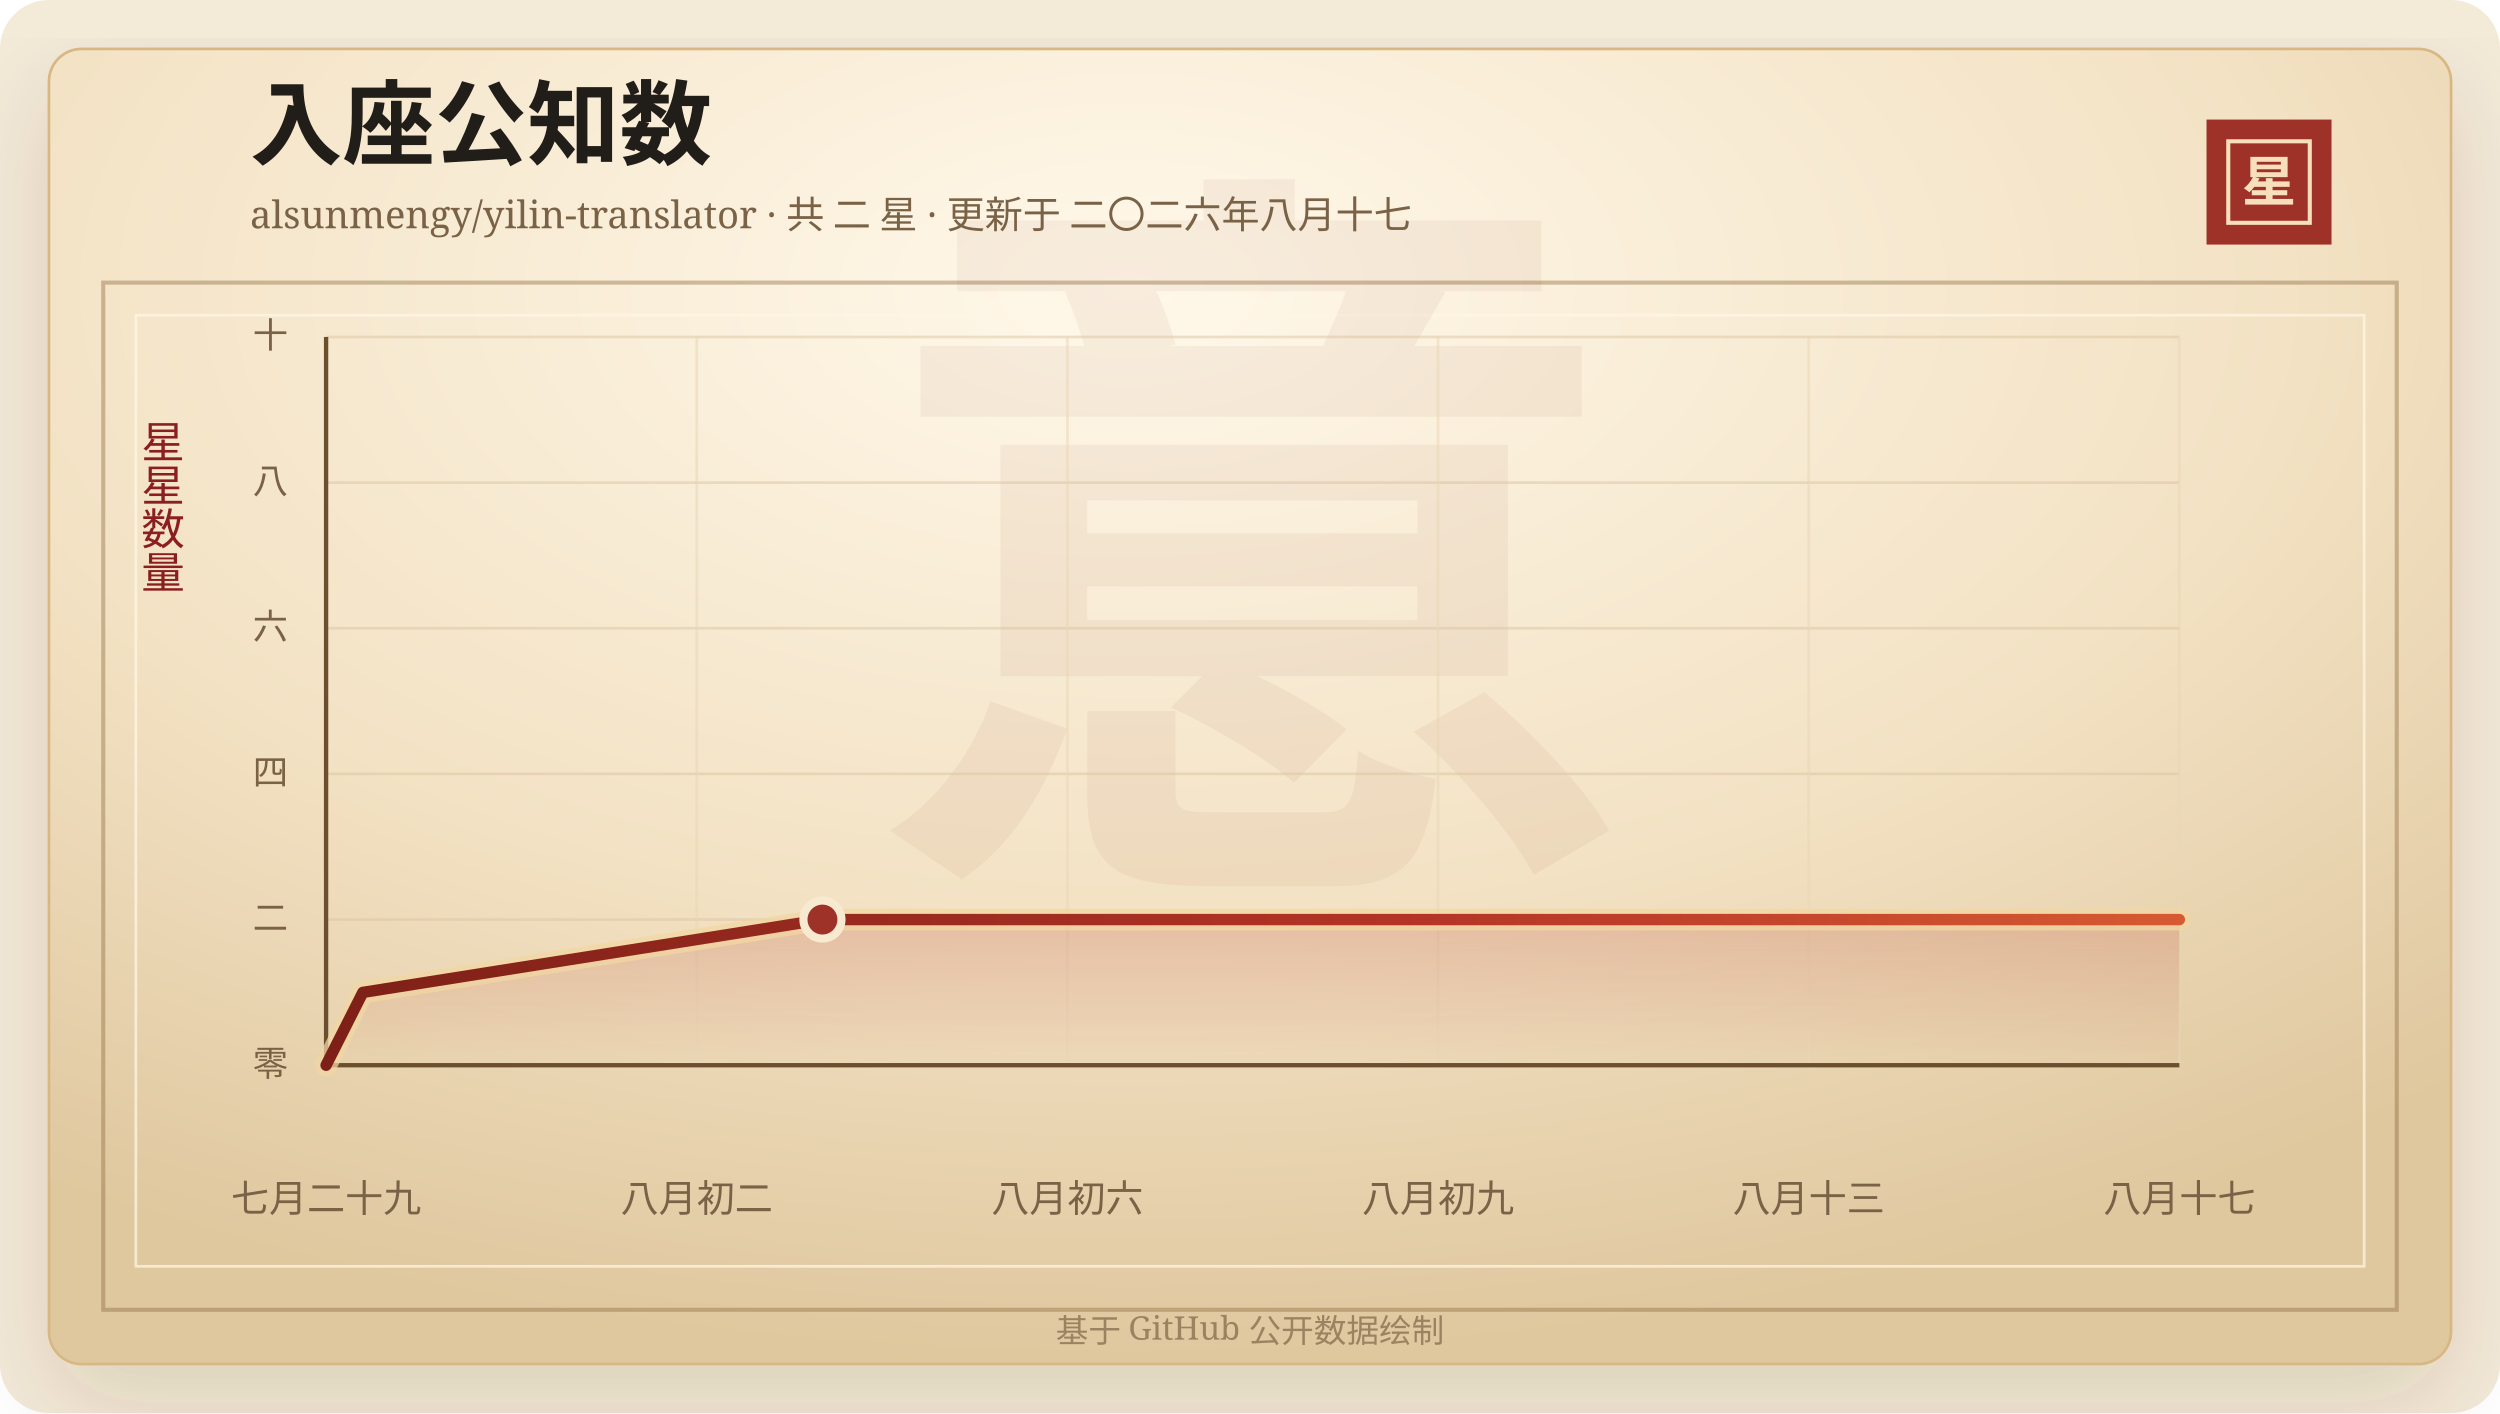
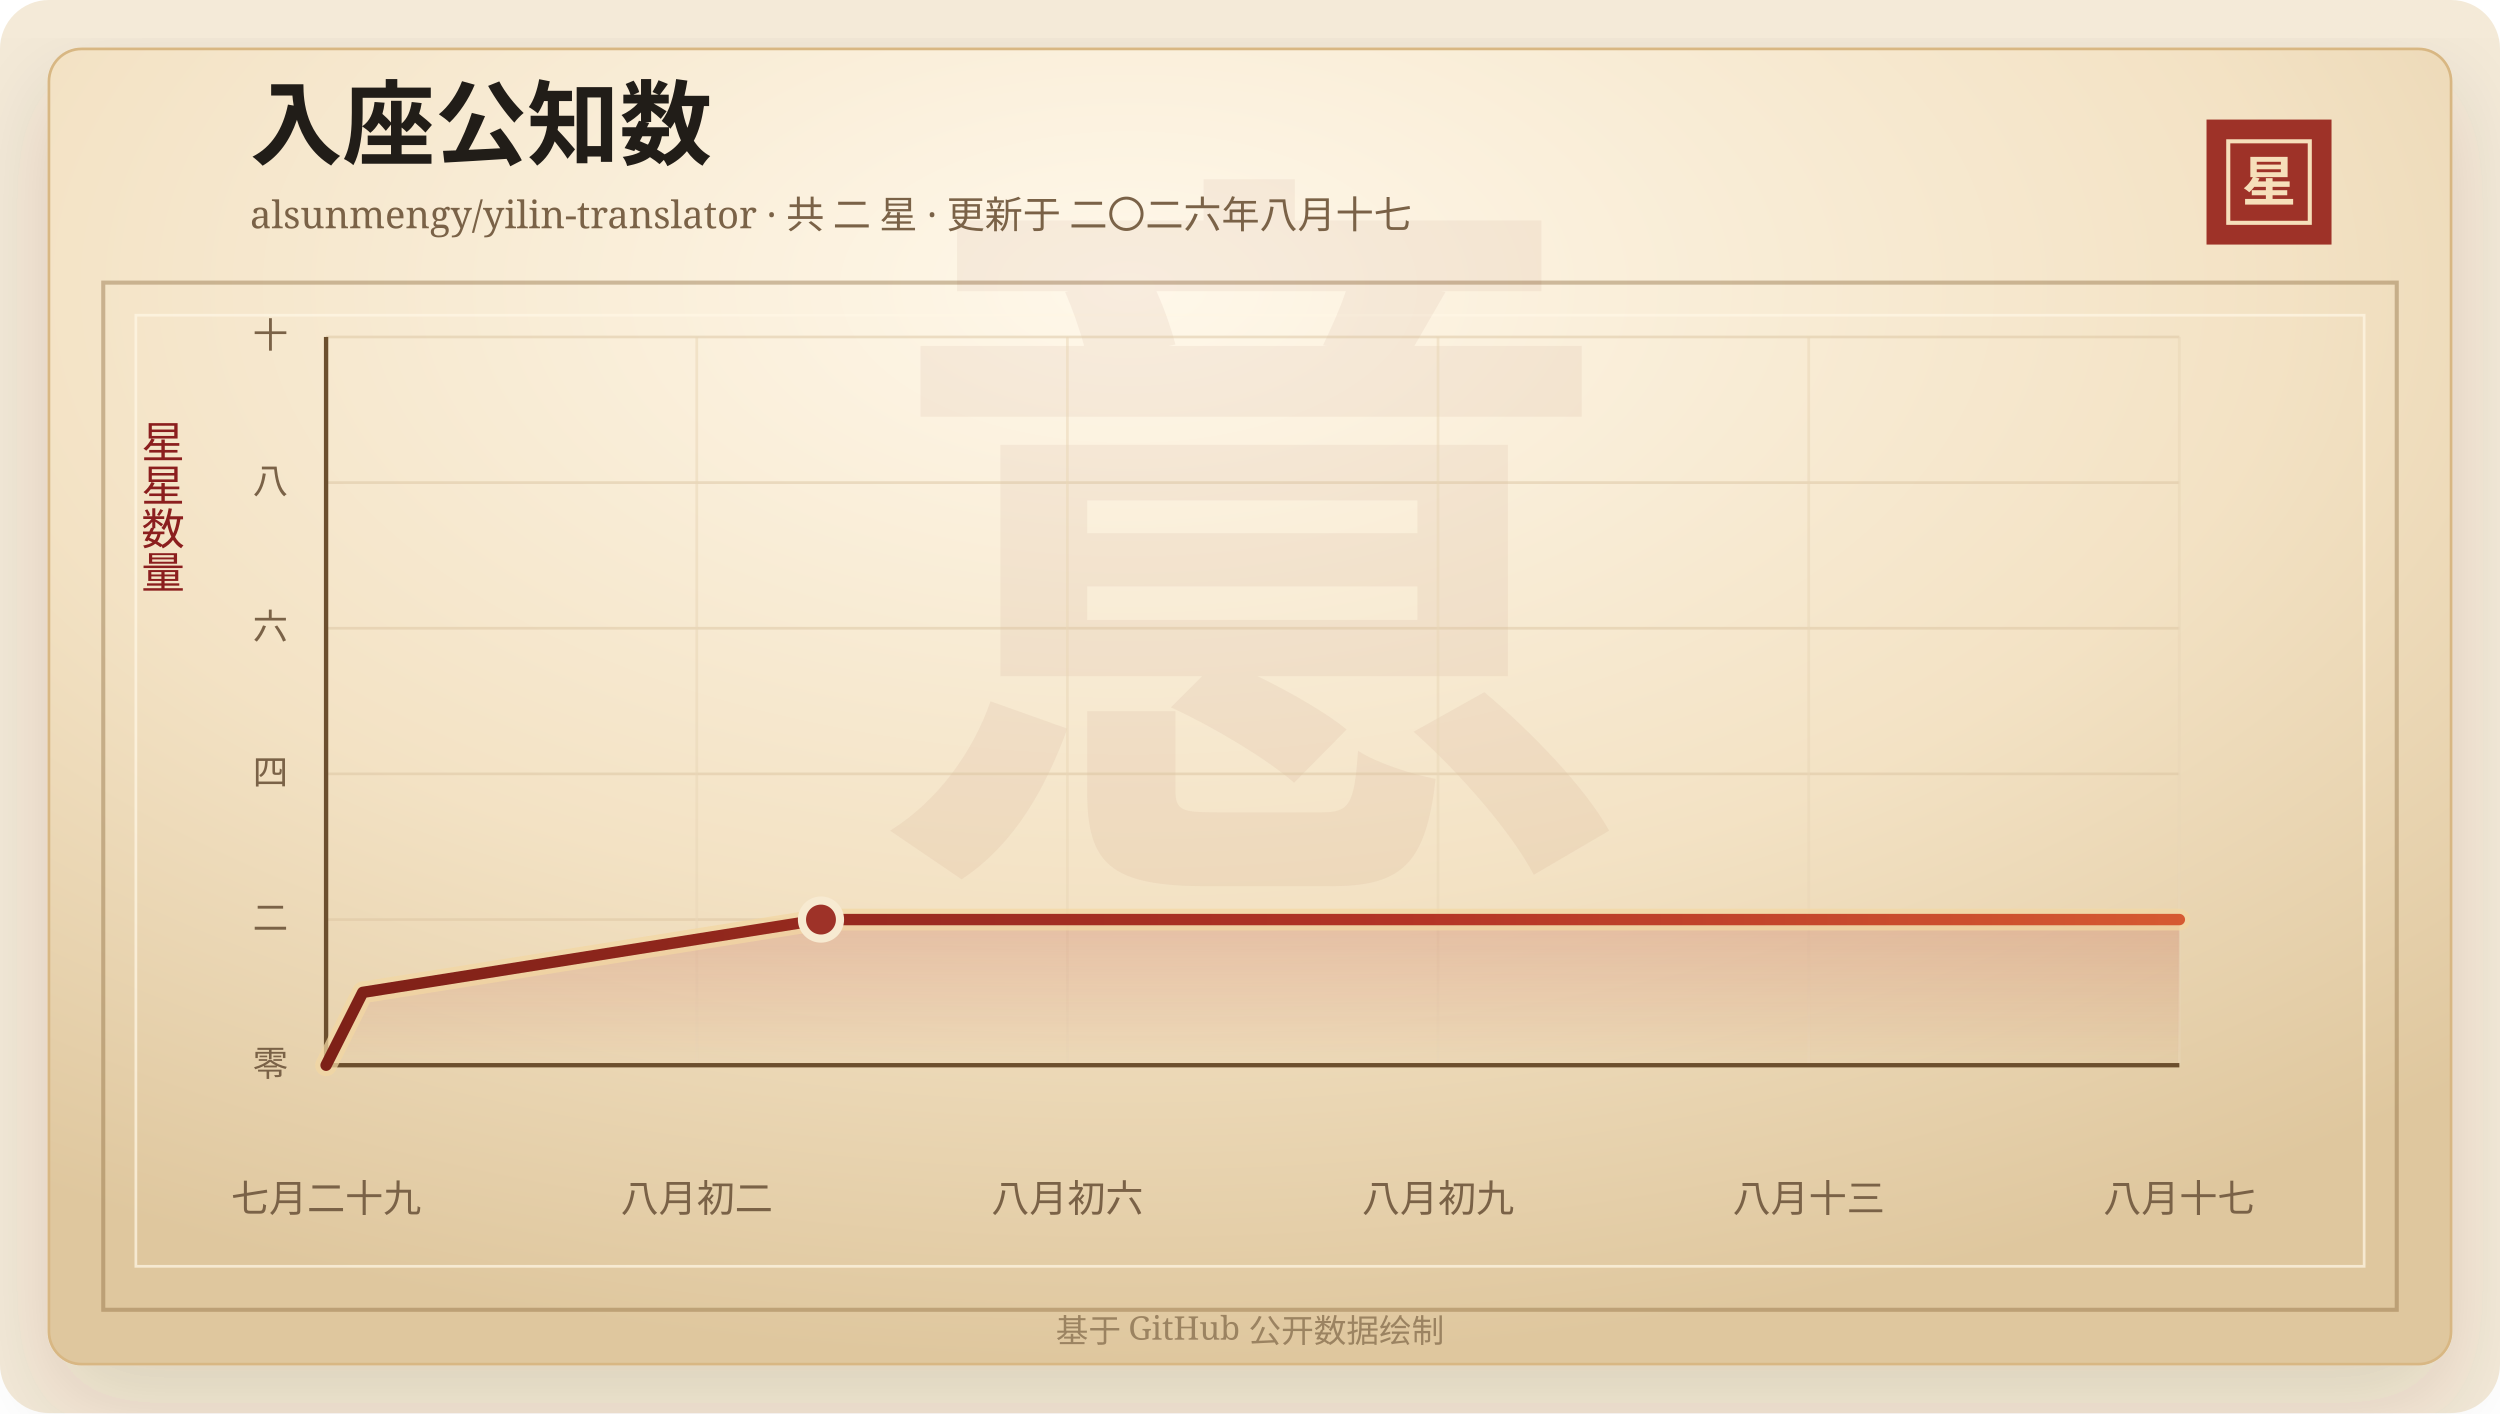
<svg xmlns="http://www.w3.org/2000/svg" width="920" height="520" viewBox="0 0 920 520" role="img" aria-labelledby="title desc">
  <defs>
    <linearGradient id="line" x1="0" x2="1" y1="0" y2="0">
      <stop offset="0%" stop-color="#7d2017" />
      <stop offset="58%" stop-color="#b33426" />
      <stop offset="100%" stop-color="#d65a32" />
    </linearGradient>
    <linearGradient id="area" x1="0" x2="0" y1="0" y2="1">
      <stop offset="0%" stop-color="#b33426" stop-opacity="0.2" />
      <stop offset="100%" stop-color="#b33426" stop-opacity="0" />
    </linearGradient>
    <radialGradient id="paper" cx="45%" cy="18%" r="82%">
      <stop offset="0%" stop-color="#fff8ea" />
      <stop offset="58%" stop-color="#f3e2c4" />
      <stop offset="100%" stop-color="#dfc79e" />
    </radialGradient>
    <filter id="shadow" x="-20%" y="-20%" width="140%" height="140%">
      <feDropShadow dx="0" dy="14" stdDeviation="18" flood-color="#3b2a20" flood-opacity="0.14" />
    </filter>
  </defs>
  <rect width="920" height="520" rx="18" fill="#f4ead8" />
  <rect x="18" y="18" width="884" height="484" rx="12" fill="url(#paper)" stroke="#d8b783" filter="url(#shadow)" />
  <rect x="38" y="104" width="844" height="378" fill="none" stroke="#8c6b3f" stroke-opacity="0.42" stroke-width="1.5" />
  <rect x="50" y="116" width="820" height="350" fill="none" stroke="#fff7e5" stroke-opacity="0.72" />
  <text x="460" y="304" text-anchor="middle" fill="#8c342a" fill-opacity="0.06" font-family="Songti SC, STSong, SimSun, serif" font-size="280" font-weight="700">意</text>
  <text x="92" y="58" fill="#211d18" font-family="Songti SC, STSong, SimSun, serif" font-size="34" font-weight="700">入座公知数</text>
  <text x="92" y="84" fill="#7a6247" font-family="Songti SC, STSong, SimSun, serif" font-size="14.0">alsunmengy/yilin-translator · 共 二 星 · 更新于 二〇二六年八月十七</text>
  <rect x="812" y="44" width="46" height="46" fill="#9e3228" />
  <rect x="820" y="52" width="30" height="30" fill="none" stroke="#f6dfba" stroke-width="1.5" />
  <text x="835" y="74" text-anchor="middle" fill="#f6dfba" font-family="Songti SC, STSong, SimSun, serif" font-size="20" font-weight="700">星</text>
  <text x="60" y="166" text-anchor="middle" fill="#8b1e1e" font-family="Songti SC, STSong, SimSun, serif" font-size="16" writing-mode="vertical-rl">星星数量</text>
  <line x1="120" y1="392.00" x2="802" y2="392.00" stroke="#d9c29e" stroke-opacity="0.48" />
  <text x="106" y="396.00" text-anchor="end" fill="#7a6247" font-family="Songti SC, STSong, SimSun, serif" font-size="13">零</text>
  <line x1="120" y1="338.40" x2="802" y2="338.40" stroke="#d9c29e" stroke-opacity="0.48" />
  <text x="106" y="342.40" text-anchor="end" fill="#7a6247" font-family="Songti SC, STSong, SimSun, serif" font-size="13">二</text>
  <line x1="120" y1="284.80" x2="802" y2="284.80" stroke="#d9c29e" stroke-opacity="0.48" />
  <text x="106" y="288.80" text-anchor="end" fill="#7a6247" font-family="Songti SC, STSong, SimSun, serif" font-size="13">四</text>
  <line x1="120" y1="231.20" x2="802" y2="231.20" stroke="#d9c29e" stroke-opacity="0.48" />
  <text x="106" y="235.20" text-anchor="end" fill="#7a6247" font-family="Songti SC, STSong, SimSun, serif" font-size="13">六</text>
  <line x1="120" y1="177.60" x2="802" y2="177.60" stroke="#d9c29e" stroke-opacity="0.48" />
  <text x="106" y="181.60" text-anchor="end" fill="#7a6247" font-family="Songti SC, STSong, SimSun, serif" font-size="13">八</text>
  <line x1="120" y1="124.00" x2="802" y2="124.00" stroke="#d9c29e" stroke-opacity="0.48" />
  <text x="106" y="128.00" text-anchor="end" fill="#7a6247" font-family="Songti SC, STSong, SimSun, serif" font-size="13">十</text>
  <line x1="120.00" y1="124" x2="120.00" y2="392" stroke="#ead6b7" stroke-opacity="0.54" />
  <text x="120.00" y="446" text-anchor="middle" fill="#7a6247" font-family="Songti SC, STSong, SimSun, serif" font-size="14">七月二十九</text>
  <line x1="256.40" y1="124" x2="256.40" y2="392" stroke="#ead6b7" stroke-opacity="0.54" />
  <text x="256.40" y="446" text-anchor="middle" fill="#7a6247" font-family="Songti SC, STSong, SimSun, serif" font-size="14">八月初二</text>
  <line x1="392.80" y1="124" x2="392.80" y2="392" stroke="#ead6b7" stroke-opacity="0.54" />
  <text x="392.80" y="446" text-anchor="middle" fill="#7a6247" font-family="Songti SC, STSong, SimSun, serif" font-size="14">八月初六</text>
  <line x1="529.20" y1="124" x2="529.20" y2="392" stroke="#ead6b7" stroke-opacity="0.54" />
  <text x="529.20" y="446" text-anchor="middle" fill="#7a6247" font-family="Songti SC, STSong, SimSun, serif" font-size="14">八月初九</text>
  <line x1="665.60" y1="124" x2="665.60" y2="392" stroke="#ead6b7" stroke-opacity="0.54" />
  <text x="665.60" y="446" text-anchor="middle" fill="#7a6247" font-family="Songti SC, STSong, SimSun, serif" font-size="14">八月十三</text>
  <line x1="802.00" y1="124" x2="802.00" y2="392" stroke="#ead6b7" stroke-opacity="0.54" />
  <text x="802.00" y="446" text-anchor="middle" fill="#7a6247" font-family="Songti SC, STSong, SimSun, serif" font-size="14">八月十七</text>
  <line x1="120" y1="392" x2="802" y2="392" stroke="#6c4f2e" stroke-width="1.6" />
  <line x1="120" y1="124" x2="120" y2="392" stroke="#6c4f2e" stroke-width="1.6" />
-   <polygon points="120.00,392.00 120.00,392.00 133.53,365.20 302.66,338.40 802.00,338.40 802.00,392.00" fill="url(#area)" />
-   <polyline points="120.00,392.00 133.53,365.20 302.66,338.40 802.00,338.40" fill="none" stroke="#f3d7a2" stroke-width="8" stroke-linecap="round" stroke-linejoin="round" opacity="0.72" />
-   <polyline points="120.00,392.00 133.53,365.20 302.66,338.40 802.00,338.40" fill="none" stroke="url(#line)" stroke-width="4.2" stroke-linecap="round" stroke-linejoin="round" />
-   <circle cx="302.66" cy="338.40" r="7" fill="#9e3228" stroke="#f7ead1" stroke-width="3" />
+   <polygon points="120.00,392.00 120.00,392.00 133.49,365.20 302.12,338.40 802.00,338.40 802.00,392.00" fill="url(#area)" />
+   <polyline points="120.00,392.00 133.49,365.20 302.12,338.40 802.00,338.40" fill="none" stroke="#f3d7a2" stroke-width="8" stroke-linecap="round" stroke-linejoin="round" opacity="0.72" />
+   <polyline points="120.00,392.00 133.49,365.20 302.12,338.40 802.00,338.40" fill="none" stroke="url(#line)" stroke-width="4.2" stroke-linecap="round" stroke-linejoin="round" />
+   <circle cx="302.12" cy="338.40" r="7" fill="#9e3228" stroke="#f7ead1" stroke-width="3" />
  <text x="460" y="494" text-anchor="middle" fill="#9b8361" font-family="Songti SC, STSong, SimSun, serif" font-size="12">基于 GitHub 公开数据绘制</text>
</svg>
